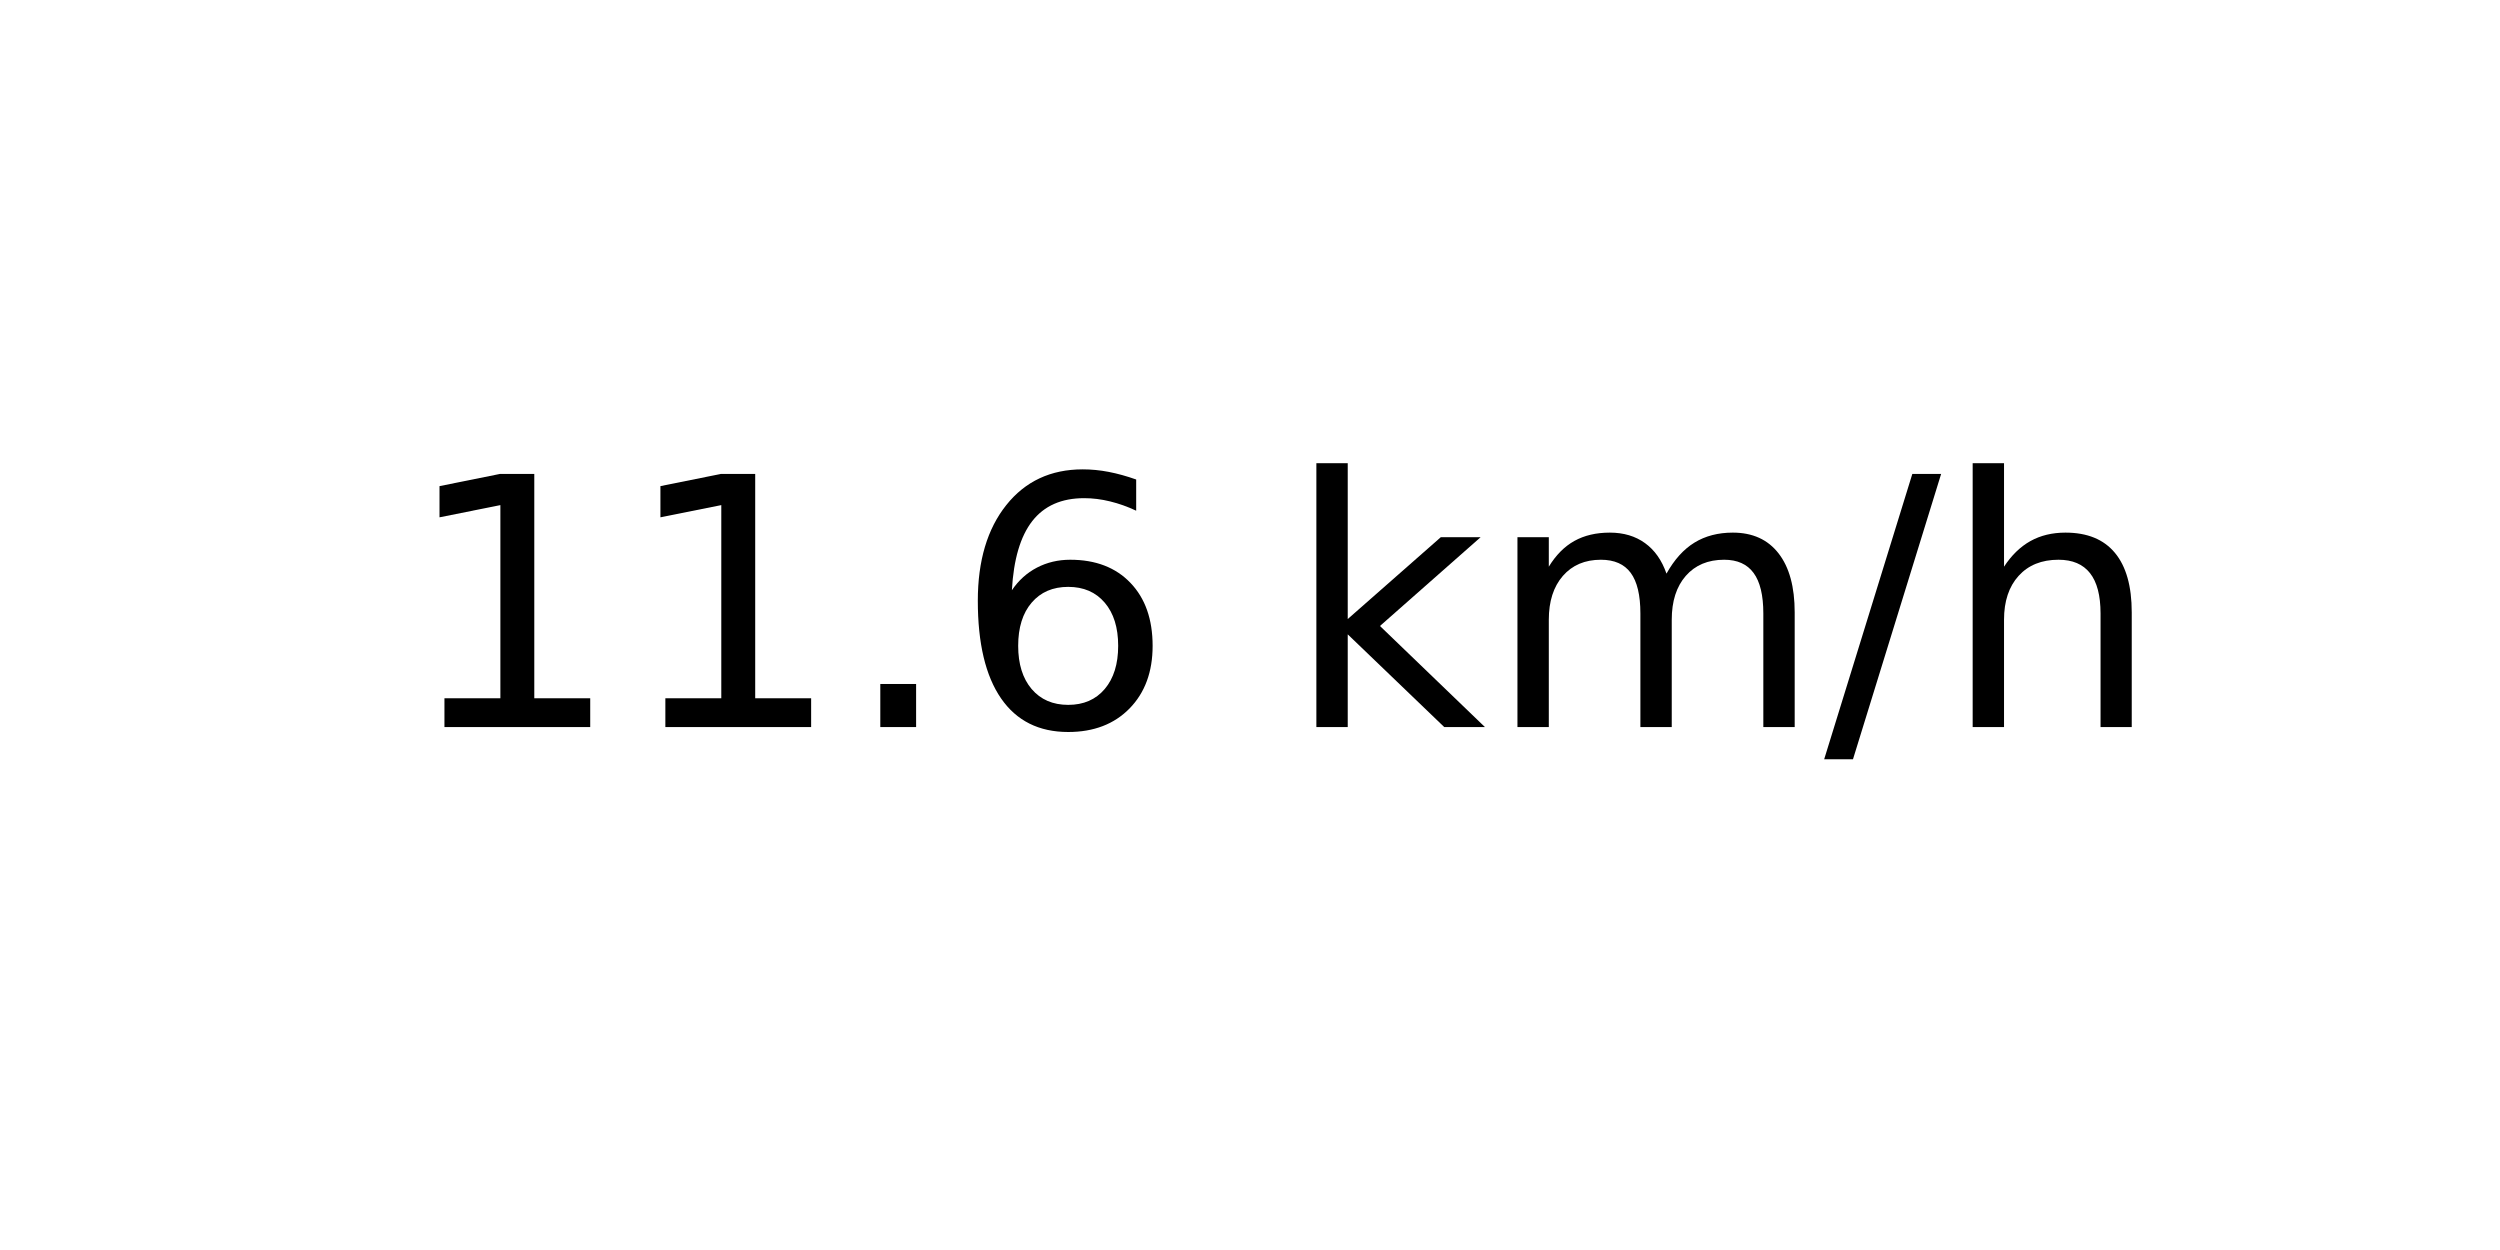
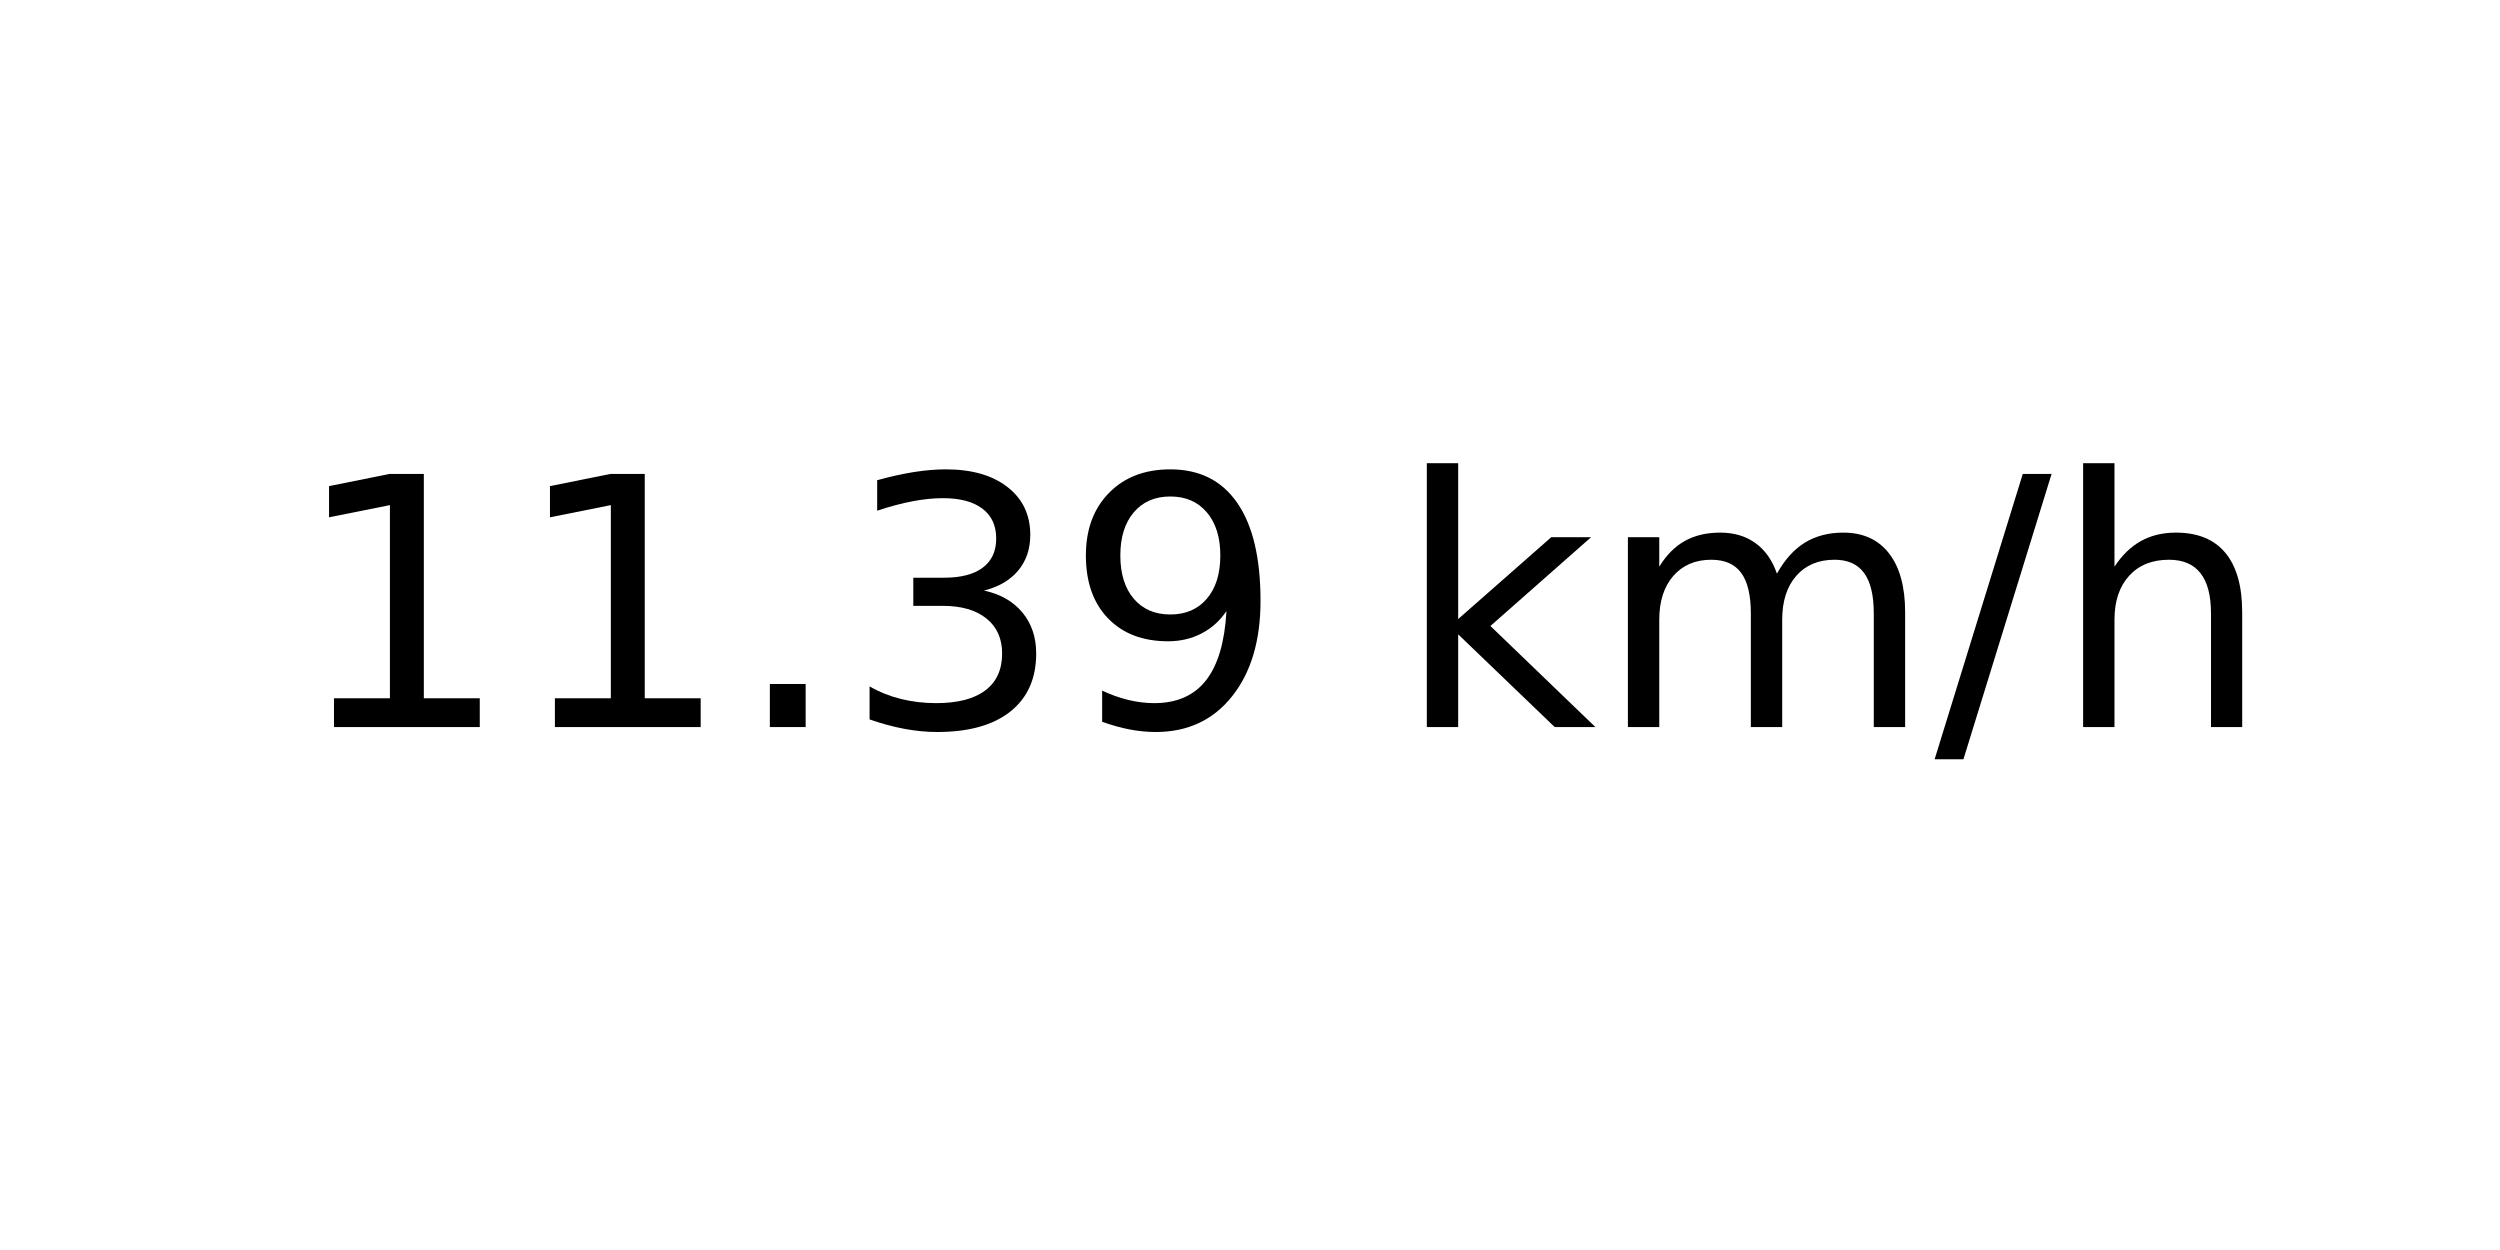
<svg xmlns="http://www.w3.org/2000/svg" xmlns:xlink="http://www.w3.org/1999/xlink" width="72pt" height="36pt" viewBox="0 0 72 36" version="1.1">
  <defs>
    <style type="text/css">*{stroke-linejoin: round; stroke-linecap: butt}</style>
  </defs>
  <g id="figure_1">
    <g id="axes_1">
      <g id="text_1">
-         <g transform="translate(11.55937 20.93937) scale(0.1 -0.1)">
+         <g transform="translate(8.378125 20.93937) scale(0.1 -0.1)">
          <defs>
            <path id="DejaVuSans-31" d="M 794 531  L 1825 531  L 1825 4091  L 703 3866  L 703 4441  L 1819 4666  L 2450 4666  L 2450 531  L 3481 531  L 3481 0  L 794 0  L 794 531  z " transform="scale(0.015625)" />
            <path id="DejaVuSans-2e" d="M 684 794  L 1344 794  L 1344 0  L 684 0  L 684 794  z " transform="scale(0.015625)" />
-             <path id="DejaVuSans-36" d="M 2113 2584  Q 1688 2584 1439 2293  Q 1191 2003 1191 1497  Q 1191 994 1439 701  Q 1688 409 2113 409  Q 2538 409 2786 701  Q 3034 994 3034 1497  Q 3034 2003 2786 2293  Q 2538 2584 2113 2584  z M 3366 4563  L 3366 3988  Q 3128 4100 2886 4159  Q 2644 4219 2406 4219  Q 1781 4219 1451 3797  Q 1122 3375 1075 2522  Q 1259 2794 1537 2939  Q 1816 3084 2150 3084  Q 2853 3084 3261 2657  Q 3669 2231 3669 1497  Q 3669 778 3244 343  Q 2819 -91 2113 -91  Q 1303 -91 875 529  Q 447 1150 447 2328  Q 447 3434 972 4092  Q 1497 4750 2381 4750  Q 2619 4750 2861 4703  Q 3103 4656 3366 4563  z " transform="scale(0.015625)" />
+             <path id="DejaVuSans-33" d="M 2597 2516  Q 3050 2419 3304 2112  Q 3559 1806 3559 1356  Q 3559 666 3084 287  Q 2609 -91 1734 -91  Q 1441 -91 1130 -33  Q 819 25 488 141  L 488 750  Q 750 597 1062 519  Q 1375 441 1716 441  Q 2309 441 2620 675  Q 2931 909 2931 1356  Q 2931 1769 2642 2001  Q 2353 2234 1838 2234  L 1294 2234  L 1294 2753  L 1863 2753  Q 2328 2753 2575 2939  Q 2822 3125 2822 3475  Q 2822 3834 2567 4026  Q 2313 4219 1838 4219  Q 1578 4219 1281 4162  Q 984 4106 628 3988  L 628 4550  Q 988 4650 1302 4700  Q 1616 4750 1894 4750  Q 2613 4750 3031 4423  Q 3450 4097 3450 3541  Q 3450 3153 3228 2886  Q 3006 2619 2597 2516  z " transform="scale(0.015625)" />
+             <path id="DejaVuSans-39" d="M 703 97  L 703 672  Q 941 559 1184 500  Q 1428 441 1663 441  Q 2288 441 2617 861  Q 2947 1281 2994 2138  Q 2813 1869 2534 1725  Q 2256 1581 1919 1581  Q 1219 1581 811 2004  Q 403 2428 403 3163  Q 403 3881 828 4315  Q 1253 4750 1959 4750  Q 2769 4750 3195 4129  Q 3622 3509 3622 2328  Q 3622 1225 3098 567  Q 2575 -91 1691 -91  Q 1453 -91 1209 -44  Q 966 3 703 97  z M 1959 2075  Q 2384 2075 2632 2365  Q 2881 2656 2881 3163  Q 2881 3666 2632 3958  Q 2384 4250 1959 4250  Q 1534 4250 1286 3958  Q 1038 3666 1038 3163  Q 1038 2656 1286 2365  Q 1534 2075 1959 2075  z " transform="scale(0.015625)" />
            <path id="DejaVuSans-20" transform="scale(0.015625)" />
            <path id="DejaVuSans-6b" d="M 581 4863  L 1159 4863  L 1159 1991  L 2875 3500  L 3609 3500  L 1753 1863  L 3688 0  L 2938 0  L 1159 1709  L 1159 0  L 581 0  L 581 4863  z " transform="scale(0.015625)" />
            <path id="DejaVuSans-6d" d="M 3328 2828  Q 3544 3216 3844 3400  Q 4144 3584 4550 3584  Q 5097 3584 5394 3201  Q 5691 2819 5691 2113  L 5691 0  L 5113 0  L 5113 2094  Q 5113 2597 4934 2840  Q 4756 3084 4391 3084  Q 3944 3084 3684 2787  Q 3425 2491 3425 1978  L 3425 0  L 2847 0  L 2847 2094  Q 2847 2600 2669 2842  Q 2491 3084 2119 3084  Q 1678 3084 1418 2786  Q 1159 2488 1159 1978  L 1159 0  L 581 0  L 581 3500  L 1159 3500  L 1159 2956  Q 1356 3278 1631 3431  Q 1906 3584 2284 3584  Q 2666 3584 2933 3390  Q 3200 3197 3328 2828  z " transform="scale(0.015625)" />
            <path id="DejaVuSans-2f" d="M 1625 4666  L 2156 4666  L 531 -594  L 0 -594  L 1625 4666  z " transform="scale(0.015625)" />
            <path id="DejaVuSans-68" d="M 3513 2113  L 3513 0  L 2938 0  L 2938 2094  Q 2938 2591 2744 2837  Q 2550 3084 2163 3084  Q 1697 3084 1428 2787  Q 1159 2491 1159 1978  L 1159 0  L 581 0  L 581 4863  L 1159 4863  L 1159 2956  Q 1366 3272 1645 3428  Q 1925 3584 2291 3584  Q 2894 3584 3203 3211  Q 3513 2838 3513 2113  z " transform="scale(0.015625)" />
          </defs>
          <use xlink:href="#DejaVuSans-31" />
          <use xlink:href="#DejaVuSans-31" x="63.623" />
          <use xlink:href="#DejaVuSans-2e" x="127.246" />
-           <use xlink:href="#DejaVuSans-36" x="159.033" />
-           <use xlink:href="#DejaVuSans-20" x="222.656" />
-           <use xlink:href="#DejaVuSans-6b" x="254.443" />
-           <use xlink:href="#DejaVuSans-6d" x="312.354" />
-           <use xlink:href="#DejaVuSans-2f" x="409.766" />
-           <use xlink:href="#DejaVuSans-68" x="443.457" />
+           <use xlink:href="#DejaVuSans-33" x="159.033" />
+           <use xlink:href="#DejaVuSans-39" x="222.656" />
+           <use xlink:href="#DejaVuSans-20" x="286.279" />
+           <use xlink:href="#DejaVuSans-6b" x="318.066" />
+           <use xlink:href="#DejaVuSans-6d" x="375.977" />
+           <use xlink:href="#DejaVuSans-2f" x="473.389" />
+           <use xlink:href="#DejaVuSans-68" x="507.08" />
        </g>
      </g>
    </g>
  </g>
</svg>
